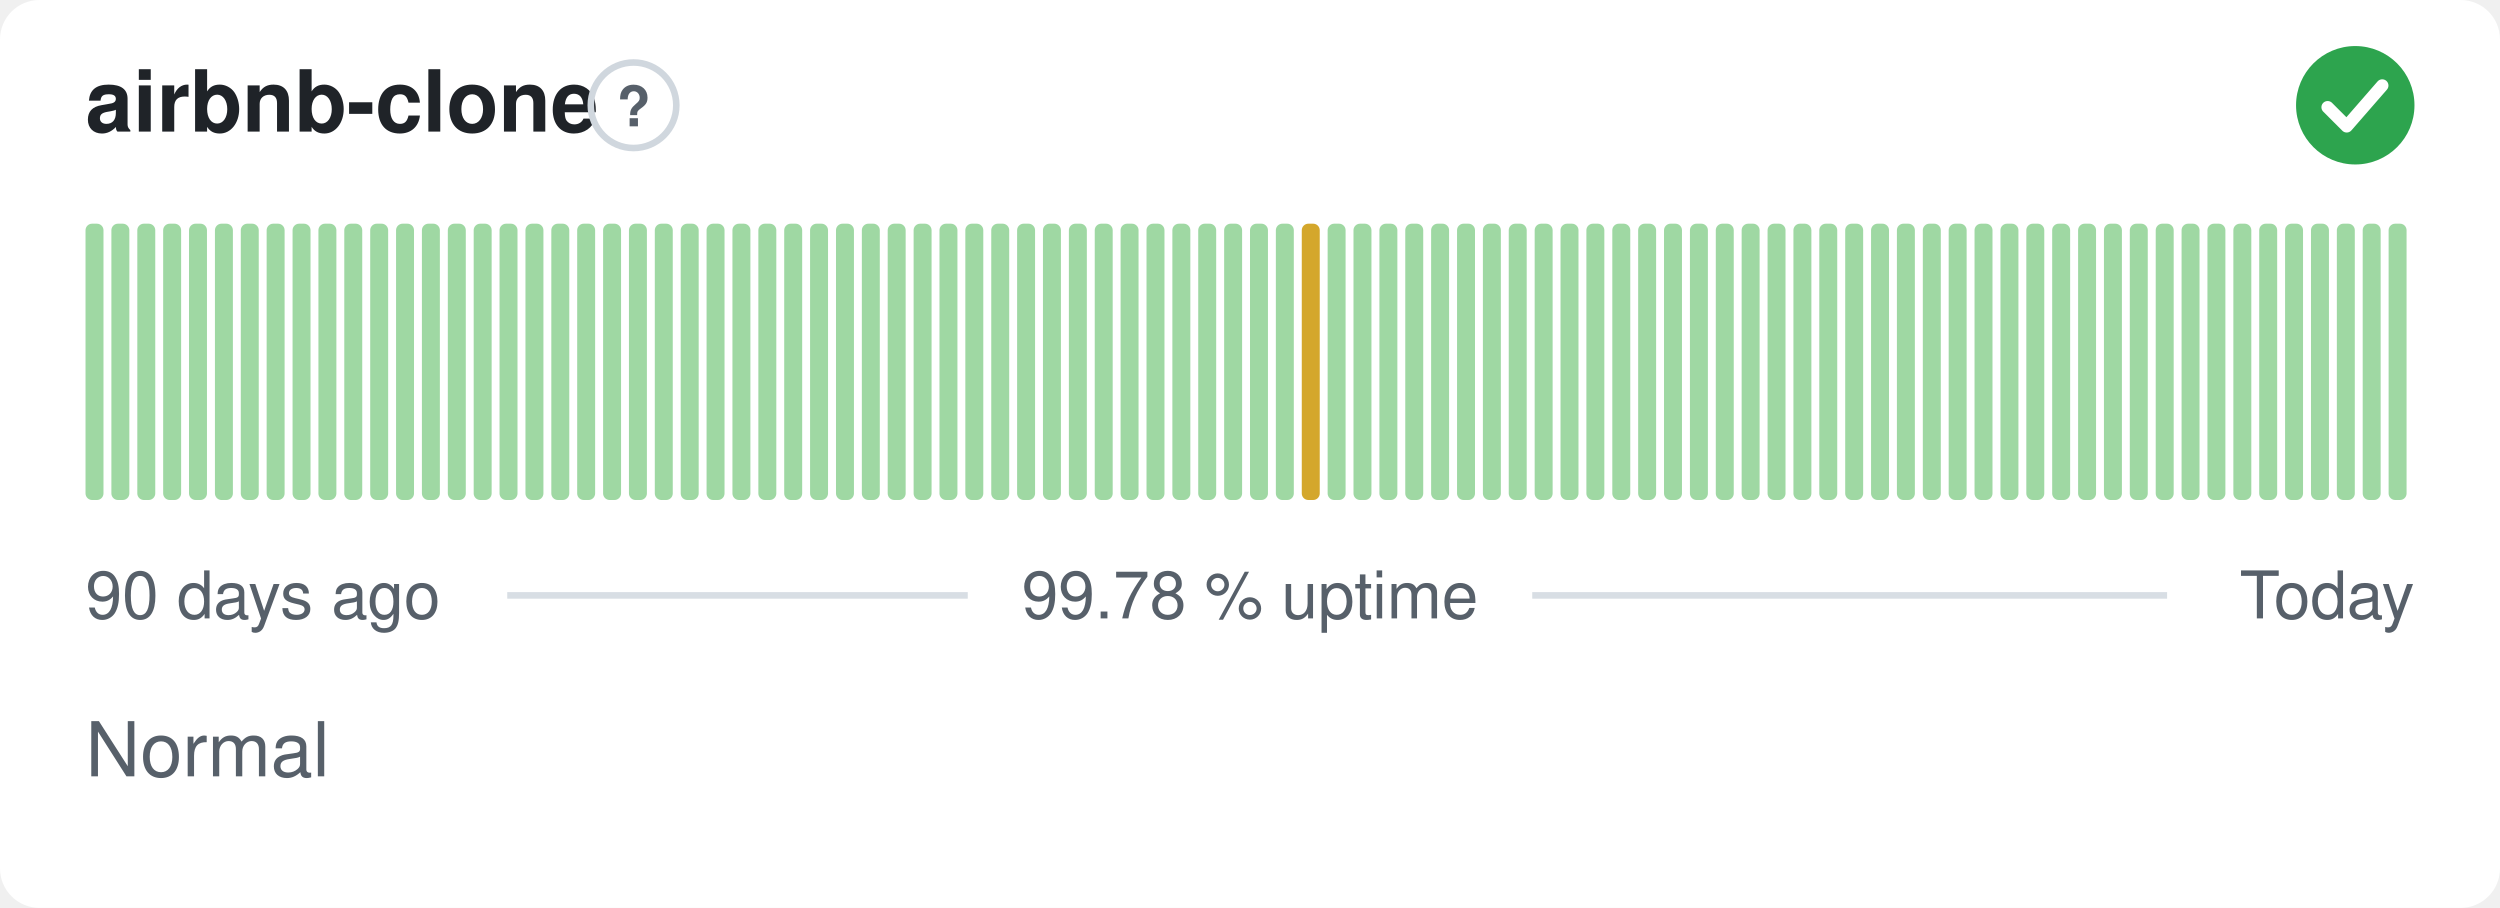
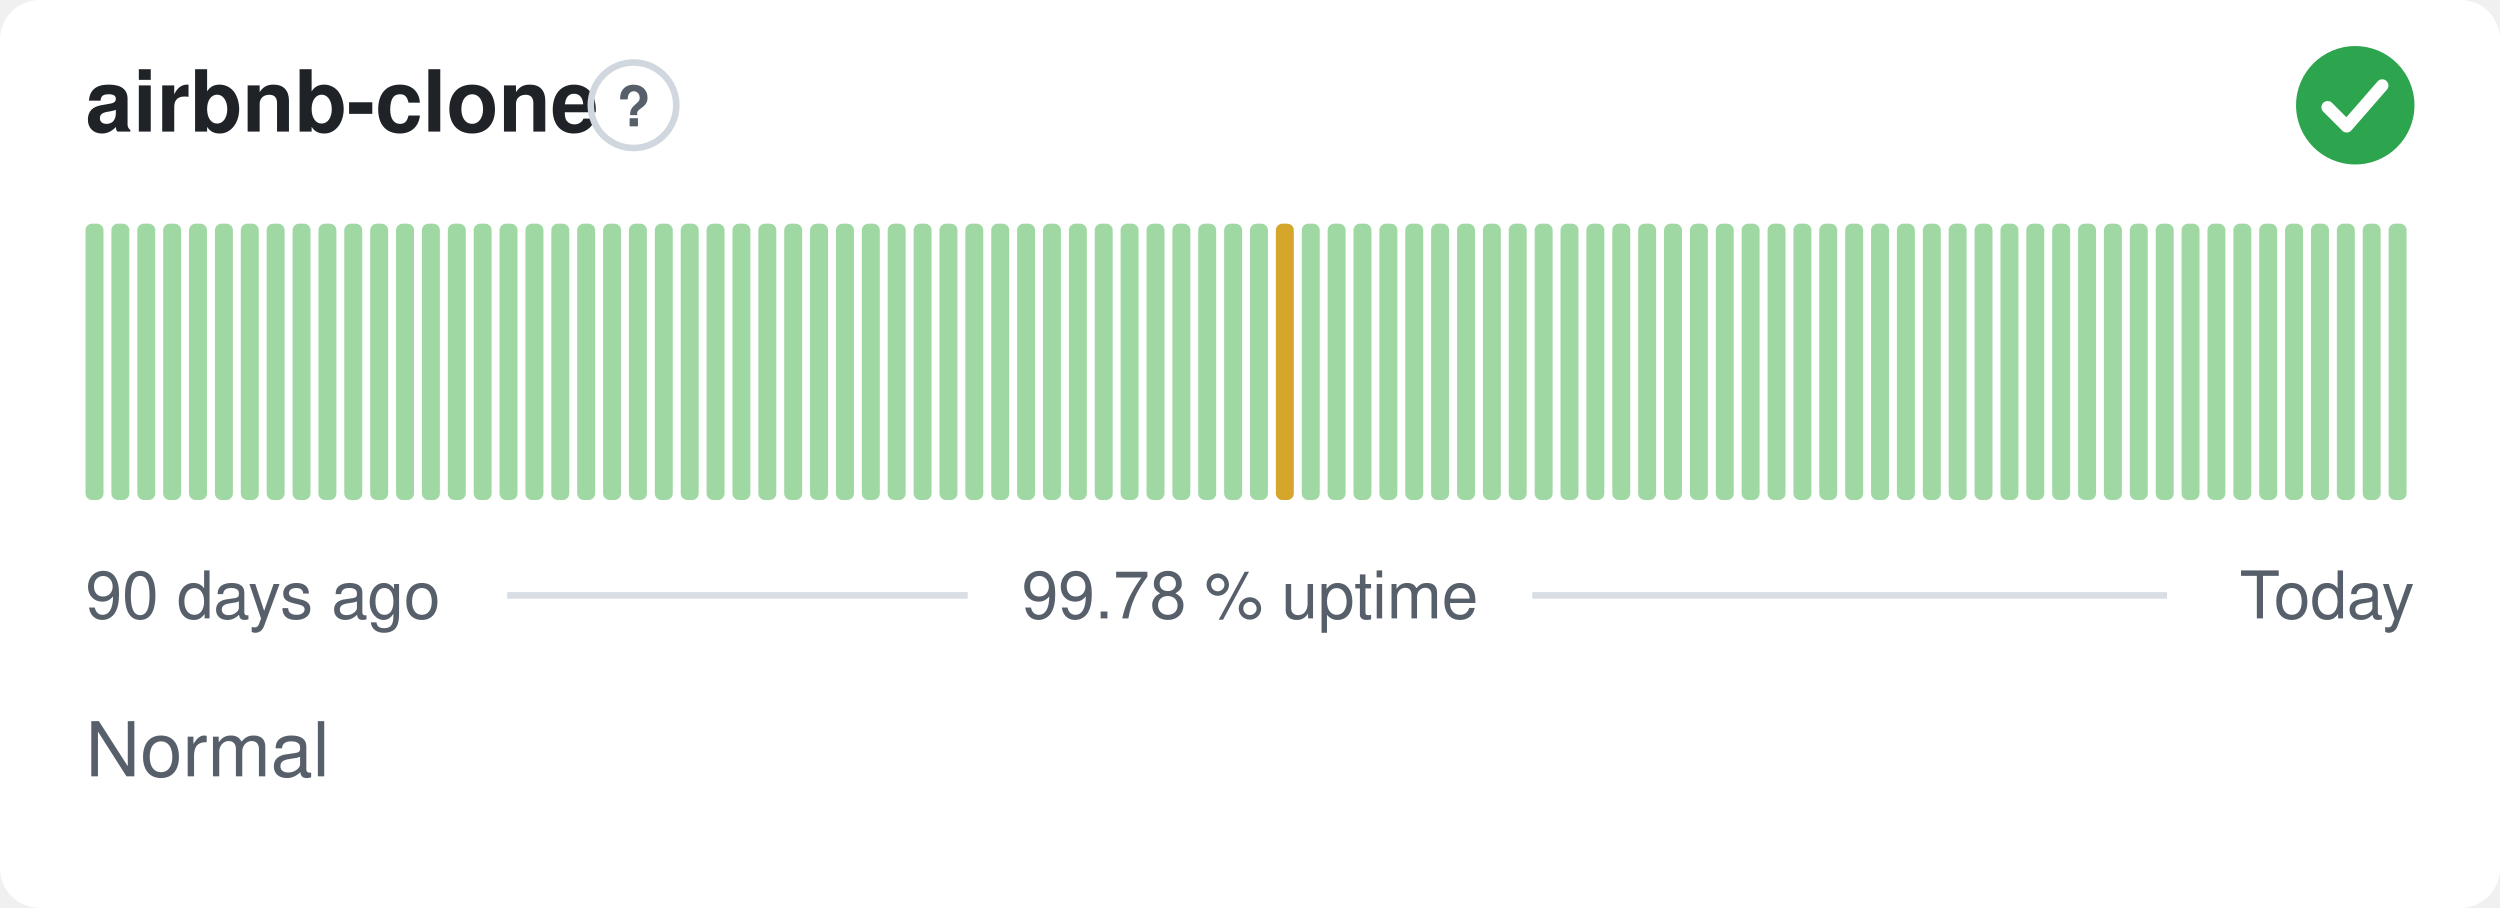
<svg xmlns="http://www.w3.org/2000/svg" width="380" height="138" viewBox="0 0 380 138" role="img" aria-label="airbnb-clone: Normal, 99.78 % uptime over the last 90 days" font-family="-apple-system,BlinkMacSystemFont,'Segoe UI',Helvetica,Arial,sans-serif">
  <style>
    @media (prefers-color-scheme: dark) {
      .bg { fill: #0d1117 }
      .title { fill: #e6edf3 }
      .muted { fill: #8b949e }
      .hint { stroke: #30363d }
      .rule { stroke: #30363d }
      .nodata { fill: #21262d }
    }
  </style>
  <rect class="bg" width="380" height="138" rx="6" fill="#ffffff" />
  <text class="title" x="13" y="20" font-size="13" font-weight="600" fill="#1f2328">airbnb-clone</text>
  <circle class="hint" cx="96.3" cy="16" r="6.5" fill="none" stroke="#d0d7de" stroke-width="1" />
  <text class="muted" x="96.3" y="19.2" text-anchor="middle" font-size="8.5" font-weight="700" fill="#57606a">?</text>
  <circle cx="358" cy="16" r="9" fill="#2da44e" />
  <path d="M353.80 16.30l2.90 2.90 5.40 -6.20" fill="none" stroke="#fff" stroke-width="1.89" stroke-linecap="round" stroke-linejoin="round" />
  <rect x="13.00" y="34.00" width="2.73" height="42.00" rx="1" fill="#9fd8a3" />
  <rect x="16.93" y="34.00" width="2.73" height="42.00" rx="1" fill="#9fd8a3" />
  <rect x="20.87" y="34.00" width="2.73" height="42.00" rx="1" fill="#9fd8a3" />
  <rect x="24.80" y="34.00" width="2.73" height="42.00" rx="1" fill="#9fd8a3" />
  <rect x="28.73" y="34.00" width="2.73" height="42.00" rx="1" fill="#9fd8a3" />
  <rect x="32.67" y="34.00" width="2.73" height="42.00" rx="1" fill="#9fd8a3" />
  <rect x="36.60" y="34.00" width="2.73" height="42.00" rx="1" fill="#9fd8a3" />
  <rect x="40.53" y="34.00" width="2.73" height="42.00" rx="1" fill="#9fd8a3" />
  <rect x="44.47" y="34.00" width="2.73" height="42.00" rx="1" fill="#9fd8a3" />
  <rect x="48.40" y="34.00" width="2.73" height="42.00" rx="1" fill="#9fd8a3" />
  <rect x="52.33" y="34.00" width="2.73" height="42.00" rx="1" fill="#9fd8a3" />
  <rect x="56.27" y="34.00" width="2.73" height="42.00" rx="1" fill="#9fd8a3" />
  <rect x="60.20" y="34.00" width="2.73" height="42.00" rx="1" fill="#9fd8a3" />
  <rect x="64.13" y="34.00" width="2.73" height="42.00" rx="1" fill="#9fd8a3" />
  <rect x="68.07" y="34.00" width="2.73" height="42.00" rx="1" fill="#9fd8a3" />
  <rect x="72.00" y="34.00" width="2.73" height="42.00" rx="1" fill="#9fd8a3" />
  <rect x="75.93" y="34.00" width="2.73" height="42.00" rx="1" fill="#9fd8a3" />
  <rect x="79.87" y="34.00" width="2.73" height="42.00" rx="1" fill="#9fd8a3" />
  <rect x="83.80" y="34.00" width="2.73" height="42.00" rx="1" fill="#9fd8a3" />
  <rect x="87.73" y="34.00" width="2.73" height="42.00" rx="1" fill="#9fd8a3" />
  <rect x="91.67" y="34.00" width="2.73" height="42.00" rx="1" fill="#9fd8a3" />
  <rect x="95.60" y="34.00" width="2.73" height="42.00" rx="1" fill="#9fd8a3" />
  <rect x="99.53" y="34.00" width="2.73" height="42.00" rx="1" fill="#9fd8a3" />
  <rect x="103.47" y="34.00" width="2.73" height="42.00" rx="1" fill="#9fd8a3" />
  <rect x="107.40" y="34.00" width="2.73" height="42.00" rx="1" fill="#9fd8a3" />
  <rect x="111.33" y="34.00" width="2.73" height="42.00" rx="1" fill="#9fd8a3" />
  <rect x="115.27" y="34.00" width="2.73" height="42.00" rx="1" fill="#9fd8a3" />
  <rect x="119.20" y="34.00" width="2.73" height="42.00" rx="1" fill="#9fd8a3" />
  <rect x="123.13" y="34.00" width="2.73" height="42.00" rx="1" fill="#9fd8a3" />
  <rect x="127.07" y="34.00" width="2.73" height="42.00" rx="1" fill="#9fd8a3" />
  <rect x="131.00" y="34.00" width="2.73" height="42.00" rx="1" fill="#9fd8a3" />
  <rect x="134.93" y="34.00" width="2.73" height="42.00" rx="1" fill="#9fd8a3" />
  <rect x="138.87" y="34.00" width="2.73" height="42.00" rx="1" fill="#9fd8a3" />
  <rect x="142.80" y="34.00" width="2.73" height="42.00" rx="1" fill="#9fd8a3" />
  <rect x="146.73" y="34.00" width="2.73" height="42.00" rx="1" fill="#9fd8a3" />
  <rect x="150.67" y="34.00" width="2.73" height="42.00" rx="1" fill="#9fd8a3" />
  <rect x="154.60" y="34.00" width="2.73" height="42.00" rx="1" fill="#9fd8a3" />
  <rect x="158.53" y="34.00" width="2.73" height="42.00" rx="1" fill="#9fd8a3" />
  <rect x="162.47" y="34.00" width="2.73" height="42.00" rx="1" fill="#9fd8a3" />
  <rect x="166.40" y="34.00" width="2.73" height="42.00" rx="1" fill="#9fd8a3" />
  <rect x="170.33" y="34.00" width="2.73" height="42.00" rx="1" fill="#9fd8a3" />
  <rect x="174.27" y="34.00" width="2.73" height="42.00" rx="1" fill="#9fd8a3" />
  <rect x="178.20" y="34.00" width="2.73" height="42.00" rx="1" fill="#9fd8a3" />
  <rect x="182.13" y="34.00" width="2.73" height="42.00" rx="1" fill="#9fd8a3" />
  <rect x="186.07" y="34.00" width="2.73" height="42.00" rx="1" fill="#9fd8a3" />
  <rect x="190.00" y="34.00" width="2.73" height="42.00" rx="1" fill="#9fd8a3" />
-   <rect x="193.93" y="34.00" width="2.73" height="42.00" rx="1" fill="#9fd8a3" />
-   <rect x="197.87" y="34.00" width="2.73" height="42.00" rx="1" fill="#d4a72c" />
+   <rect x="193.93" y="34.00" width="2.73" height="42.00" rx="1" fill="#d4a72c" />
+   <rect x="197.87" y="34.00" width="2.73" height="42.00" rx="1" fill="#9fd8a3" />
  <rect x="201.80" y="34.00" width="2.73" height="42.00" rx="1" fill="#9fd8a3" />
  <rect x="205.73" y="34.00" width="2.73" height="42.00" rx="1" fill="#9fd8a3" />
  <rect x="209.67" y="34.00" width="2.73" height="42.00" rx="1" fill="#9fd8a3" />
  <rect x="213.60" y="34.00" width="2.73" height="42.00" rx="1" fill="#9fd8a3" />
  <rect x="217.53" y="34.00" width="2.73" height="42.00" rx="1" fill="#9fd8a3" />
  <rect x="221.47" y="34.00" width="2.73" height="42.00" rx="1" fill="#9fd8a3" />
  <rect x="225.40" y="34.00" width="2.73" height="42.00" rx="1" fill="#9fd8a3" />
  <rect x="229.33" y="34.00" width="2.73" height="42.00" rx="1" fill="#9fd8a3" />
  <rect x="233.27" y="34.00" width="2.73" height="42.00" rx="1" fill="#9fd8a3" />
  <rect x="237.20" y="34.00" width="2.73" height="42.00" rx="1" fill="#9fd8a3" />
  <rect x="241.13" y="34.00" width="2.73" height="42.00" rx="1" fill="#9fd8a3" />
  <rect x="245.07" y="34.00" width="2.73" height="42.00" rx="1" fill="#9fd8a3" />
  <rect x="249.00" y="34.00" width="2.73" height="42.00" rx="1" fill="#9fd8a3" />
  <rect x="252.93" y="34.00" width="2.73" height="42.00" rx="1" fill="#9fd8a3" />
  <rect x="256.87" y="34.00" width="2.73" height="42.00" rx="1" fill="#9fd8a3" />
  <rect x="260.80" y="34.00" width="2.73" height="42.00" rx="1" fill="#9fd8a3" />
  <rect x="264.73" y="34.00" width="2.73" height="42.00" rx="1" fill="#9fd8a3" />
  <rect x="268.67" y="34.00" width="2.73" height="42.00" rx="1" fill="#9fd8a3" />
  <rect x="272.60" y="34.00" width="2.73" height="42.00" rx="1" fill="#9fd8a3" />
  <rect x="276.53" y="34.00" width="2.73" height="42.00" rx="1" fill="#9fd8a3" />
  <rect x="280.47" y="34.00" width="2.73" height="42.00" rx="1" fill="#9fd8a3" />
  <rect x="284.40" y="34.00" width="2.73" height="42.00" rx="1" fill="#9fd8a3" />
  <rect x="288.33" y="34.00" width="2.73" height="42.00" rx="1" fill="#9fd8a3" />
  <rect x="292.27" y="34.00" width="2.73" height="42.00" rx="1" fill="#9fd8a3" />
  <rect x="296.20" y="34.00" width="2.73" height="42.00" rx="1" fill="#9fd8a3" />
  <rect x="300.13" y="34.00" width="2.73" height="42.00" rx="1" fill="#9fd8a3" />
  <rect x="304.07" y="34.00" width="2.73" height="42.00" rx="1" fill="#9fd8a3" />
  <rect x="308.00" y="34.00" width="2.73" height="42.00" rx="1" fill="#9fd8a3" />
  <rect x="311.93" y="34.00" width="2.73" height="42.00" rx="1" fill="#9fd8a3" />
  <rect x="315.87" y="34.00" width="2.73" height="42.00" rx="1" fill="#9fd8a3" />
  <rect x="319.80" y="34.00" width="2.73" height="42.00" rx="1" fill="#9fd8a3" />
  <rect x="323.73" y="34.00" width="2.73" height="42.00" rx="1" fill="#9fd8a3" />
  <rect x="327.67" y="34.00" width="2.73" height="42.00" rx="1" fill="#9fd8a3" />
  <rect x="331.60" y="34.00" width="2.73" height="42.00" rx="1" fill="#9fd8a3" />
  <rect x="335.53" y="34.00" width="2.73" height="42.00" rx="1" fill="#9fd8a3" />
  <rect x="339.47" y="34.00" width="2.73" height="42.00" rx="1" fill="#9fd8a3" />
  <rect x="343.40" y="34.00" width="2.73" height="42.00" rx="1" fill="#9fd8a3" />
  <rect x="347.33" y="34.00" width="2.73" height="42.00" rx="1" fill="#9fd8a3" />
  <rect x="351.27" y="34.00" width="2.73" height="42.00" rx="1" fill="#9fd8a3" />
  <rect x="355.20" y="34.00" width="2.73" height="42.00" rx="1" fill="#9fd8a3" />
  <rect x="359.13" y="34.00" width="2.73" height="42.00" rx="1" fill="#9fd8a3" />
  <rect x="363.07" y="34.00" width="2.73" height="42.00" rx="1" fill="#9fd8a3" />
  <text class="muted" x="13" y="94" font-size="10" fill="#57606a">90 days ago</text>
  <text class="muted" x="190" y="94" text-anchor="middle" font-size="10" fill="#57606a">99.78 % uptime</text>
  <text class="muted" x="367" y="94" text-anchor="end" font-size="10" fill="#57606a">Today</text>
  <line class="rule" x1="77.1" y1="90.5" x2="147.1" y2="90.5" stroke="#d8dee4" stroke-width="1" />
  <line class="rule" x1="232.9" y1="90.5" x2="329.4" y2="90.5" stroke="#d8dee4" stroke-width="1" />
  <text class="muted" x="13" y="118" font-size="11.5" fill="#57606a">Normal</text>
</svg>
